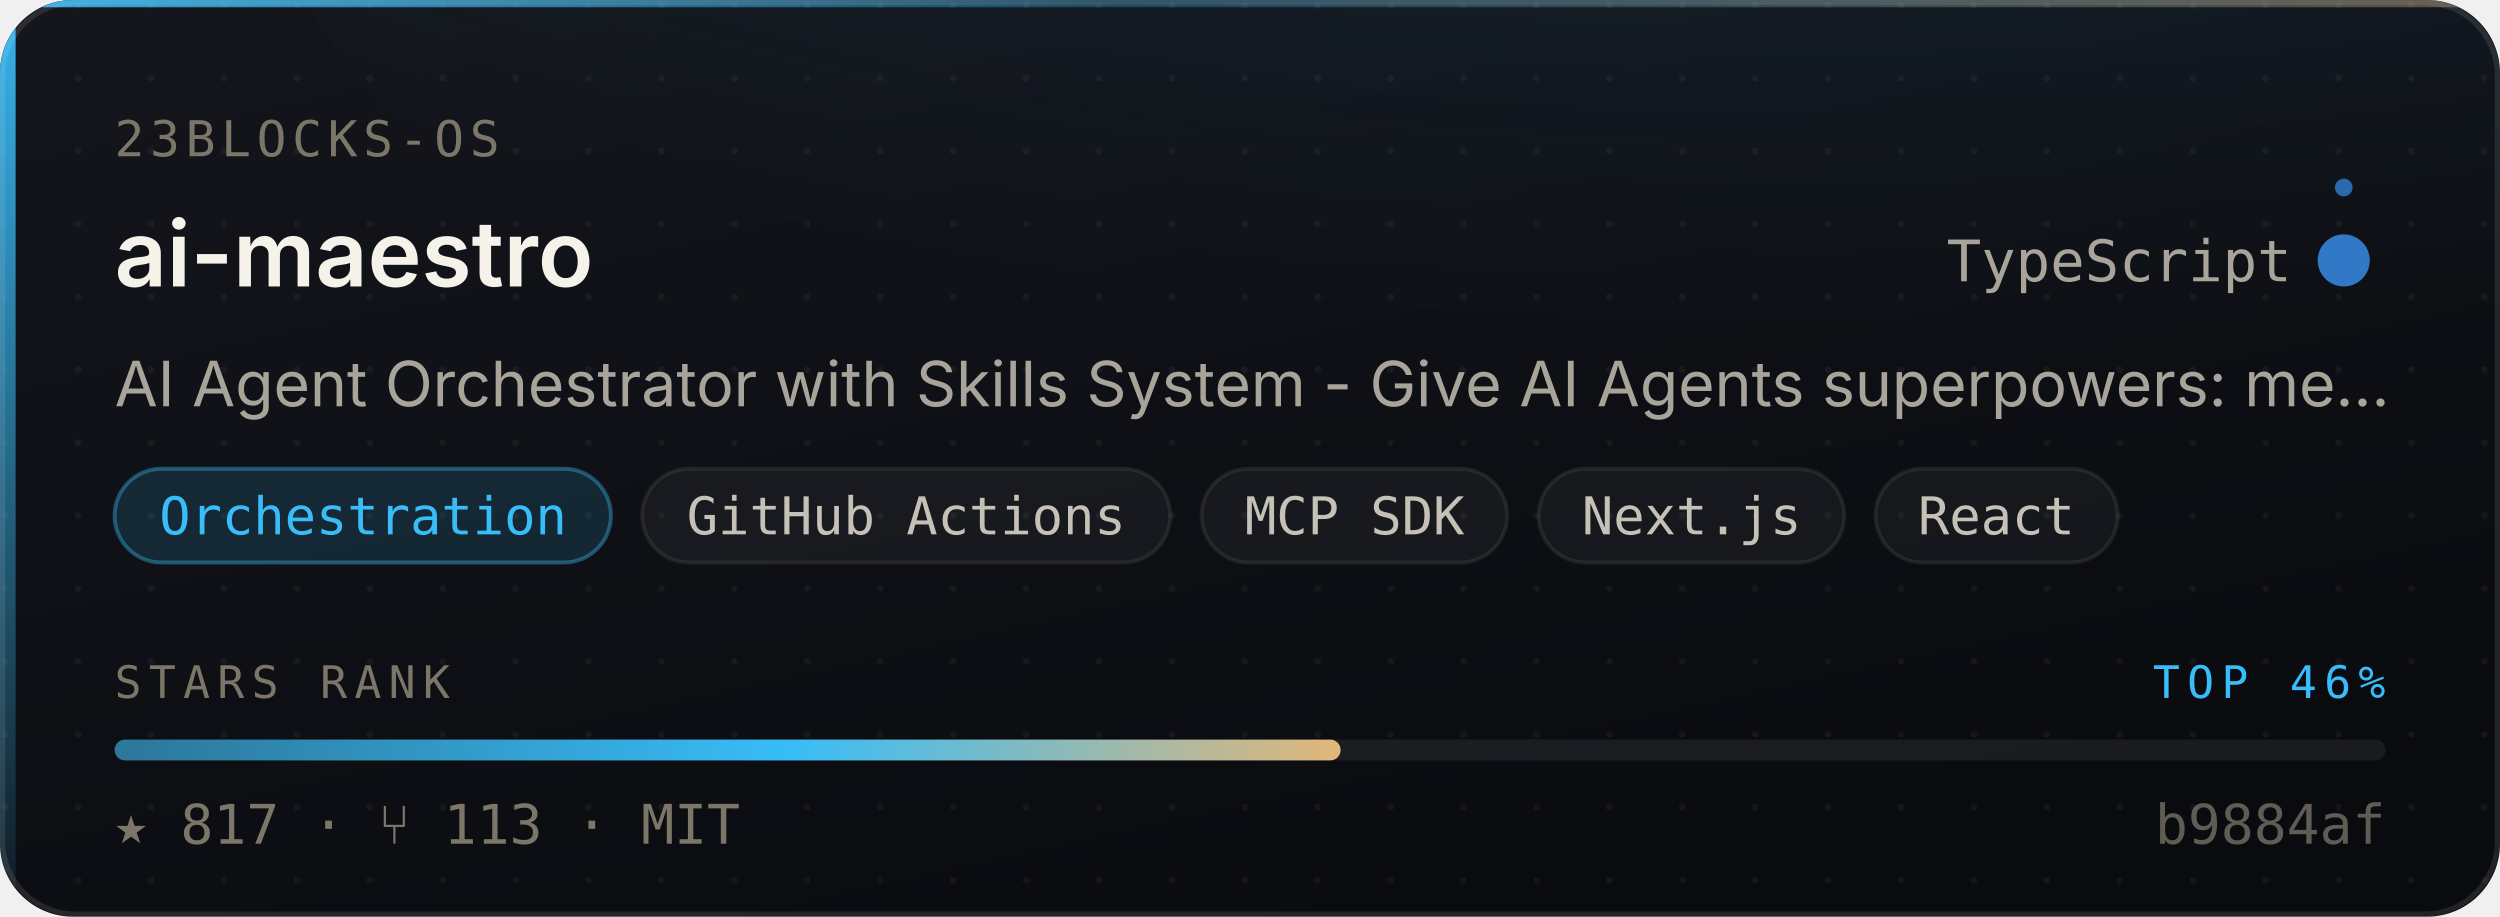
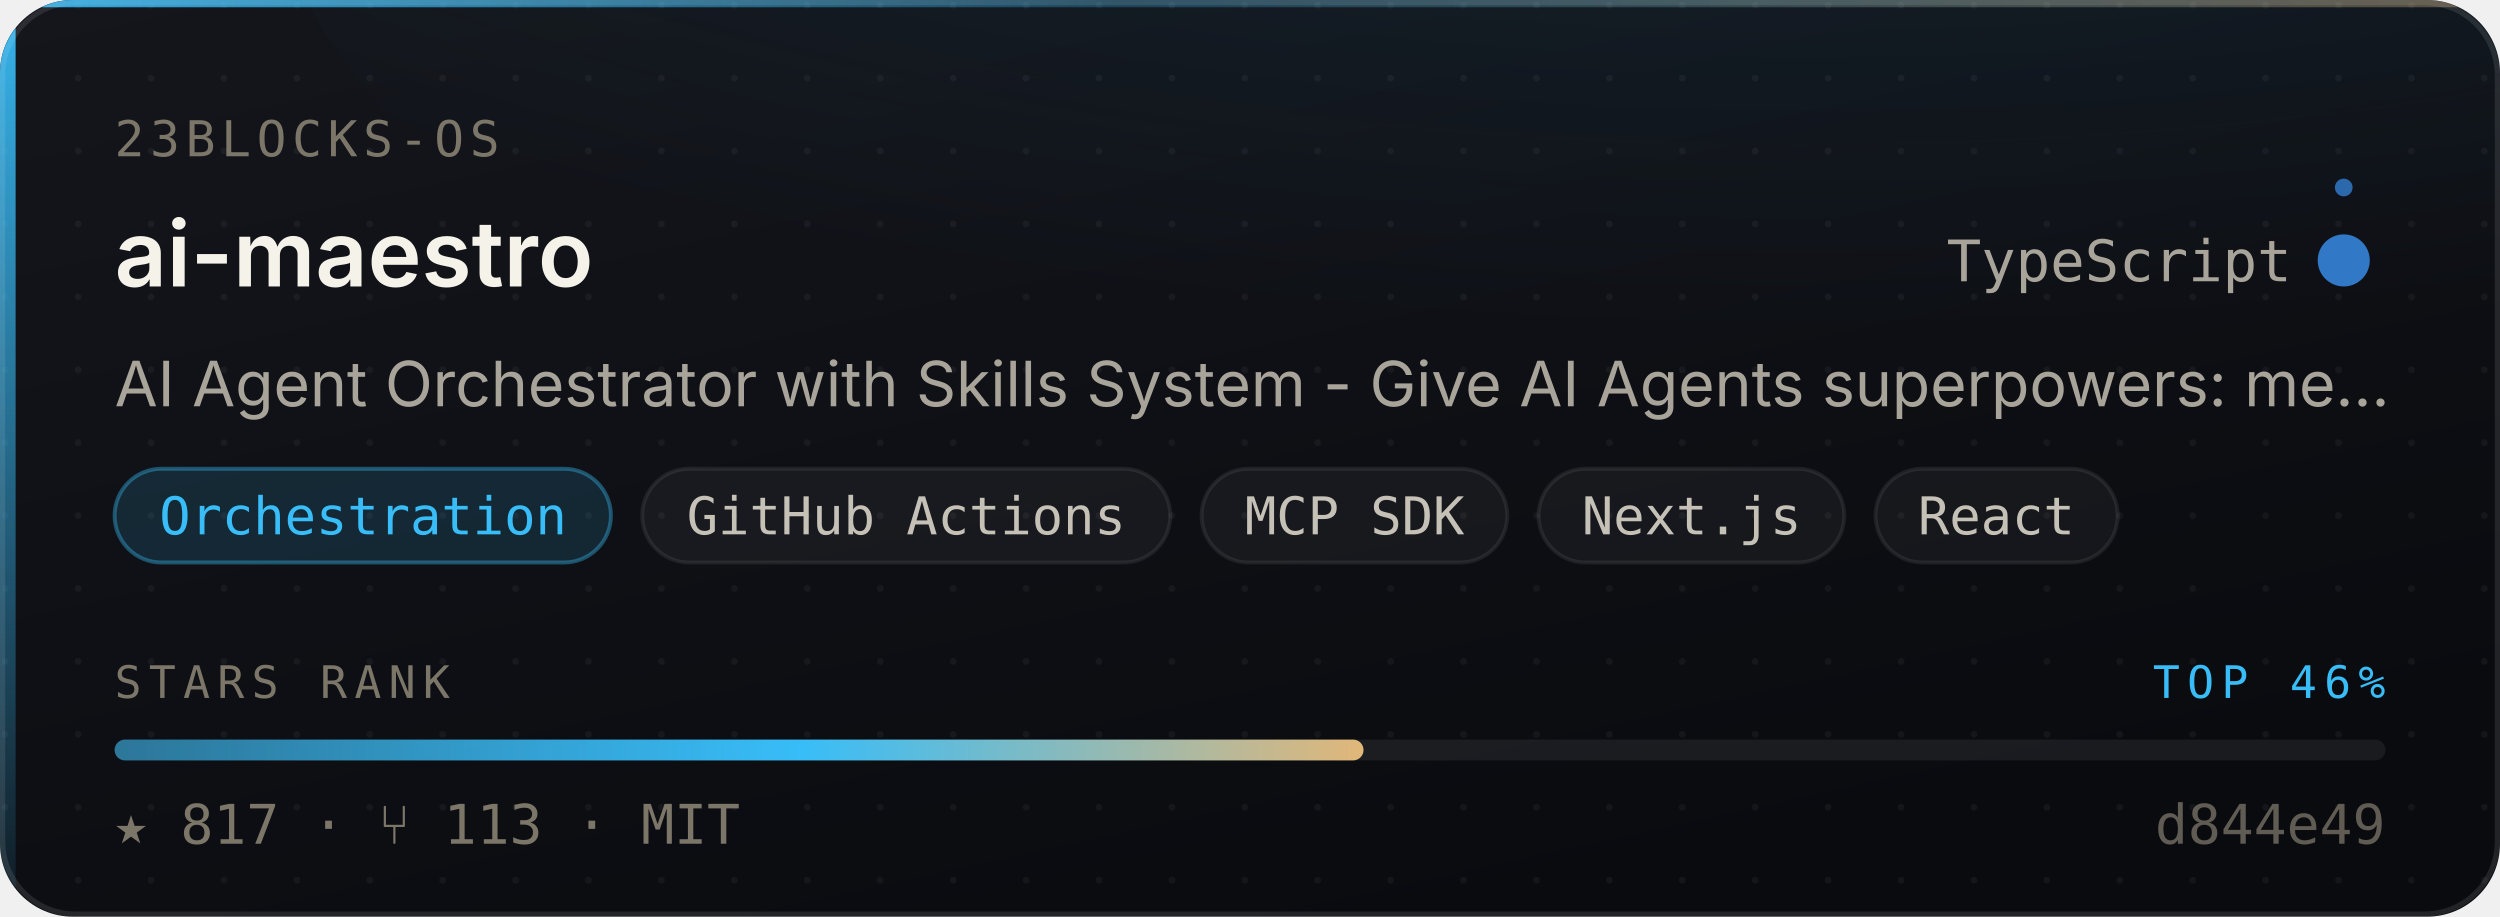
<svg xmlns="http://www.w3.org/2000/svg" width="480" height="176" viewBox="0 0 480 176" role="img" aria-label="23blocks-OS/ai-maestro — Orchestration, 817 stars, top 46% of this corpus">
  <style>
    /* Motion is additive decoration. With reduced motion requested the whole
       motion layer is hidden and the card is still complete and correct. */
    @media (prefers-reduced-motion: reduce){ .mo{ display:none } }
  </style>
  <defs>
    <linearGradient id="surface" x1="0" y1="0" x2="0.6" y2="1">
      <stop offset="0" stop-color="#14161C" />
      <stop offset="1" stop-color="#0A0B0F" />
    </linearGradient>
    <linearGradient id="edge" x1="0" y1="0" x2="1" y2="0">
      <stop offset="0" stop-color="#38BDF8" stop-opacity="0.9" />
      <stop offset="0.45" stop-color="#38BDF8" stop-opacity="0.25" />
      <stop offset="1" stop-color="#E3B778" stop-opacity="0.35" />
    </linearGradient>
    <linearGradient id="rail" x1="0" y1="0" x2="0" y2="1">
      <stop offset="0" stop-color="#38BDF8" stop-opacity="0.95" />
      <stop offset="1" stop-color="#38BDF8" stop-opacity="0.06" />
    </linearGradient>
    <radialGradient id="glow" cx="0.5" cy="0" r="0.85">
      <stop offset="0" stop-color="#38BDF8" stop-opacity="0.20" />
      <stop offset="1" stop-color="#38BDF8" stop-opacity="0" />
    </radialGradient>
    <linearGradient id="sheen" x1="0" y1="0" x2="1" y2="0">
      <stop offset="0" stop-color="#ffffff" stop-opacity="0" />
      <stop offset="0.5" stop-color="#ffffff" stop-opacity="0.055" />
      <stop offset="1" stop-color="#ffffff" stop-opacity="0" />
    </linearGradient>
    <linearGradient id="rankFill" x1="0" y1="0" x2="1" y2="0">
      <stop offset="0" stop-color="rgba(56,189,248,0.55)" />
      <stop offset="0.55" stop-color="#38BDF8" />
      <stop offset="1" stop-color="#E3B778" />
    </linearGradient>
    <pattern id="dots" width="14" height="14" patternUnits="userSpaceOnUse">
      <circle cx="1" cy="1" r="0.65" fill="#ffffff" opacity="0.045" />
    </pattern>
    <clipPath id="frame">
      <rect x="0" y="0" width="480" height="176" rx="14" />
    </clipPath>
  </defs>
  <g clip-path="url(#frame)">
    <rect width="480" height="176" fill="url(#surface)" />
    <rect width="480" height="176" fill="url(#dots)" />
    <ellipse cx="345.6" cy="-40" rx="297.6" ry="150" fill="url(#glow)" />
    <rect x="0" y="0" width="3" height="176" fill="url(#rail)" />
    <rect x="0" y="0" width="480" height="1.4" fill="url(#edge)" />
  </g>
  <rect x="0.5" y="0.5" width="479" height="175" rx="14" fill="none" stroke="rgba(255,255,255,0.10)" stroke-width="1" />
  <g class="mo" clip-path="url(#frame)">
    <rect x="-150" y="0" width="130" height="176" fill="url(#sheen)">
      <animate attributeName="x" values="-150;500" dur="5.5s" repeatCount="indefinite" />
    </rect>
    <circle r="2.6" fill="#38BDF8" opacity="0">
      <animateMotion dur="3.4s" repeatCount="indefinite" calcMode="linear" keyPoints="0.04;0.96" keyTimes="0;1" path="M1.5 0 L1.5 176" />
      <animate attributeName="opacity" values="0;0.95;0.95;0" keyTimes="0;0.12;0.82;1" dur="3.4s" repeatCount="indefinite" />
    </circle>
  </g>
  <text x="22" y="30" font-size="9.5" letter-spacing="1.1" fill="#7C7669" font-family="ui-monospace,SFMono-Regular,'SF Mono',Menlo,monospace">23BLOCKS-OS</text>
  <text x="22" y="55" font-size="17.5" font-weight="600" fill="#F5F2EA" font-family="-apple-system,BlinkMacSystemFont,'Segoe UI',Inter,Helvetica,Arial,sans-serif">ai-maestro</text>
  <text x="440" y="54" font-size="11" fill="#A9A49A" text-anchor="end" font-family="ui-monospace,SFMono-Regular,'SF Mono',Menlo,monospace">TypeScript</text>
  <circle cx="450" cy="50" r="4.5" fill="#3178c6" />
  <g class="mo">
    <g>
      <animateTransform attributeName="transform" type="rotate" from="0 450 50" to="360 450 50" dur="7s" repeatCount="indefinite" />
      <circle cx="450" cy="36" r="1.7" fill="#3178c6" opacity="0.85" />
    </g>
    <circle cx="450" cy="50" r="4.5" fill="none" stroke="#3178c6" stroke-width="1">
      <animate attributeName="r" values="4.5;11;4.5" dur="4s" repeatCount="indefinite" />
      <animate attributeName="stroke-opacity" values="0.5;0;0.5" dur="4s" repeatCount="indefinite" />
    </circle>
  </g>
  <text x="22" y="78" font-size="12" fill="#A9A49A" font-family="-apple-system,BlinkMacSystemFont,'Segoe UI',Inter,Helvetica,Arial,sans-serif">AI Agent Orchestrator with Skills System - Give AI Agents superpowers: me…</text>
  <rect x="22.0" y="90" width="95.3" height="18" rx="9" fill="rgba(56,189,248,0.14)" stroke="rgba(56,189,248,0.38)" stroke-width="0.75" />
  <text x="69.7" y="102.6" font-size="10" fill="#38BDF8" text-anchor="middle" font-family="ui-monospace,SFMono-Regular,'SF Mono',Menlo,monospace">Orchestration</text>
  <rect x="123.3" y="90" width="101.4" height="18" rx="9" fill="rgba(255,255,255,0.045)" stroke="rgba(255,255,255,0.075)" stroke-width="0.75" />
  <text x="174.0" y="102.6" font-size="10" fill="#C6C1B7" text-anchor="middle" font-family="ui-monospace,SFMono-Regular,'SF Mono',Menlo,monospace">GitHub Actions</text>
  <rect x="230.7" y="90" width="58.7" height="18" rx="9" fill="rgba(255,255,255,0.045)" stroke="rgba(255,255,255,0.075)" stroke-width="0.75" />
  <text x="260.1" y="102.6" font-size="10" fill="#C6C1B7" text-anchor="middle" font-family="ui-monospace,SFMono-Regular,'SF Mono',Menlo,monospace">MCP SDK</text>
  <rect x="295.4" y="90" width="58.7" height="18" rx="9" fill="rgba(255,255,255,0.045)" stroke="rgba(255,255,255,0.075)" stroke-width="0.75" />
  <text x="324.8" y="102.6" font-size="10" fill="#C6C1B7" text-anchor="middle" font-family="ui-monospace,SFMono-Regular,'SF Mono',Menlo,monospace">Next.js</text>
  <rect x="360.1" y="90" width="46.5" height="18" rx="9" fill="rgba(255,255,255,0.045)" stroke="rgba(255,255,255,0.075)" stroke-width="0.75" />
  <text x="383.3" y="102.6" font-size="10" fill="#C6C1B7" text-anchor="middle" font-family="ui-monospace,SFMono-Regular,'SF Mono',Menlo,monospace">React</text>
  <text x="22" y="134" font-size="8.6" letter-spacing="1.4" fill="#7C7669" font-family="ui-monospace,SFMono-Regular,'SF Mono',Menlo,monospace">STARS RANK</text>
  <text x="458" y="134" font-size="8.6" letter-spacing="1.4" fill="#38BDF8" text-anchor="end" font-family="ui-monospace,SFMono-Regular,'SF Mono',Menlo,monospace">TOP 46%</text>
  <rect x="22" y="142" width="436" height="4" rx="2" fill="rgba(255,255,255,0.07)" />
-   <rect x="22" y="142" width="235.4" height="4" rx="2" fill="url(#rankFill)">
-     <animate attributeName="width" from="0" to="235.4" dur="1.1s" fill="freeze" calcMode="spline" keySplines="0.16 1 0.3 1" keyTimes="0;1" />
+   <rect x="22" y="142" width="239.8" height="4" rx="2" fill="url(#rankFill)">
+     <animate attributeName="width" from="0" to="239.8" dur="1.1s" fill="freeze" calcMode="spline" keySplines="0.16 1 0.3 1" keyTimes="0;1" />
  </rect>
  <text x="22" y="162" font-size="10.5" fill="#7C7669" font-family="ui-monospace,SFMono-Regular,'SF Mono',Menlo,monospace">★ 817   ·   ⑂ 113   ·   MIT</text>
-   <text x="458" y="162" font-size="10.5" fill="#7C7669" text-anchor="end" font-family="ui-monospace,SFMono-Regular,'SF Mono',Menlo,monospace" opacity="0.75">b9884af</text>
+   <text x="458" y="162" font-size="10.5" fill="#7C7669" text-anchor="end" font-family="ui-monospace,SFMono-Regular,'SF Mono',Menlo,monospace" opacity="0.75">d844e49</text>
</svg>
